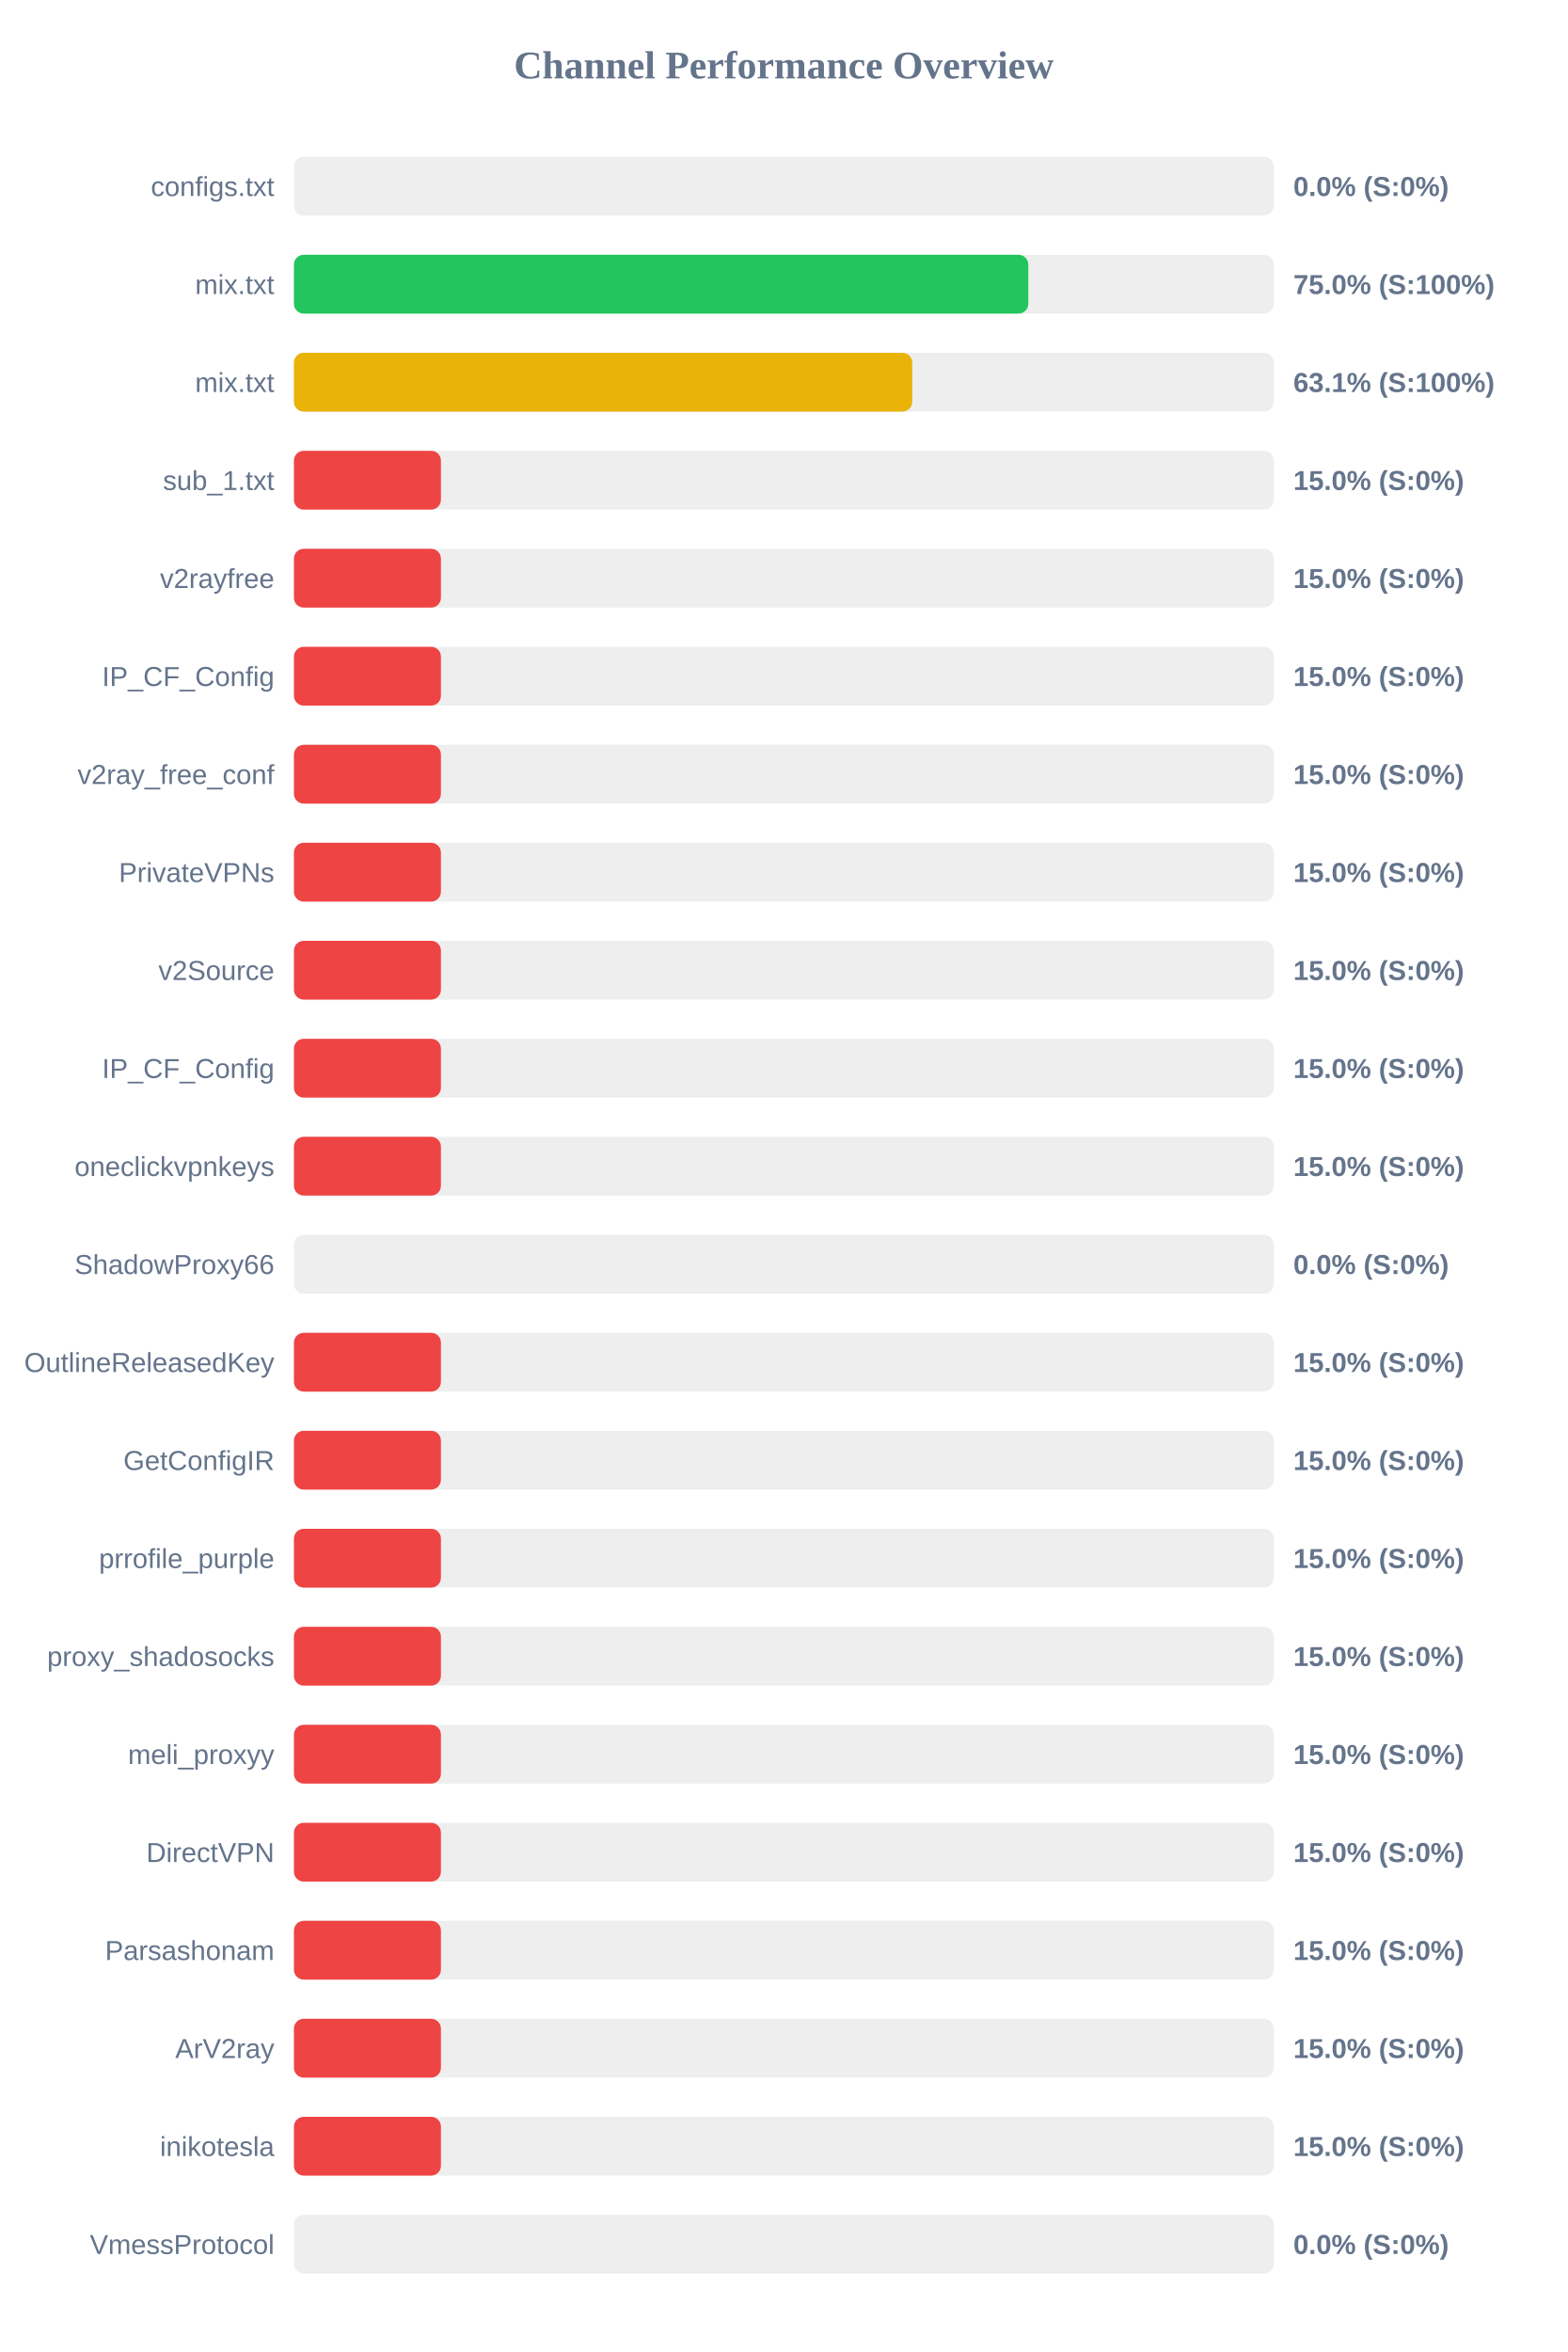
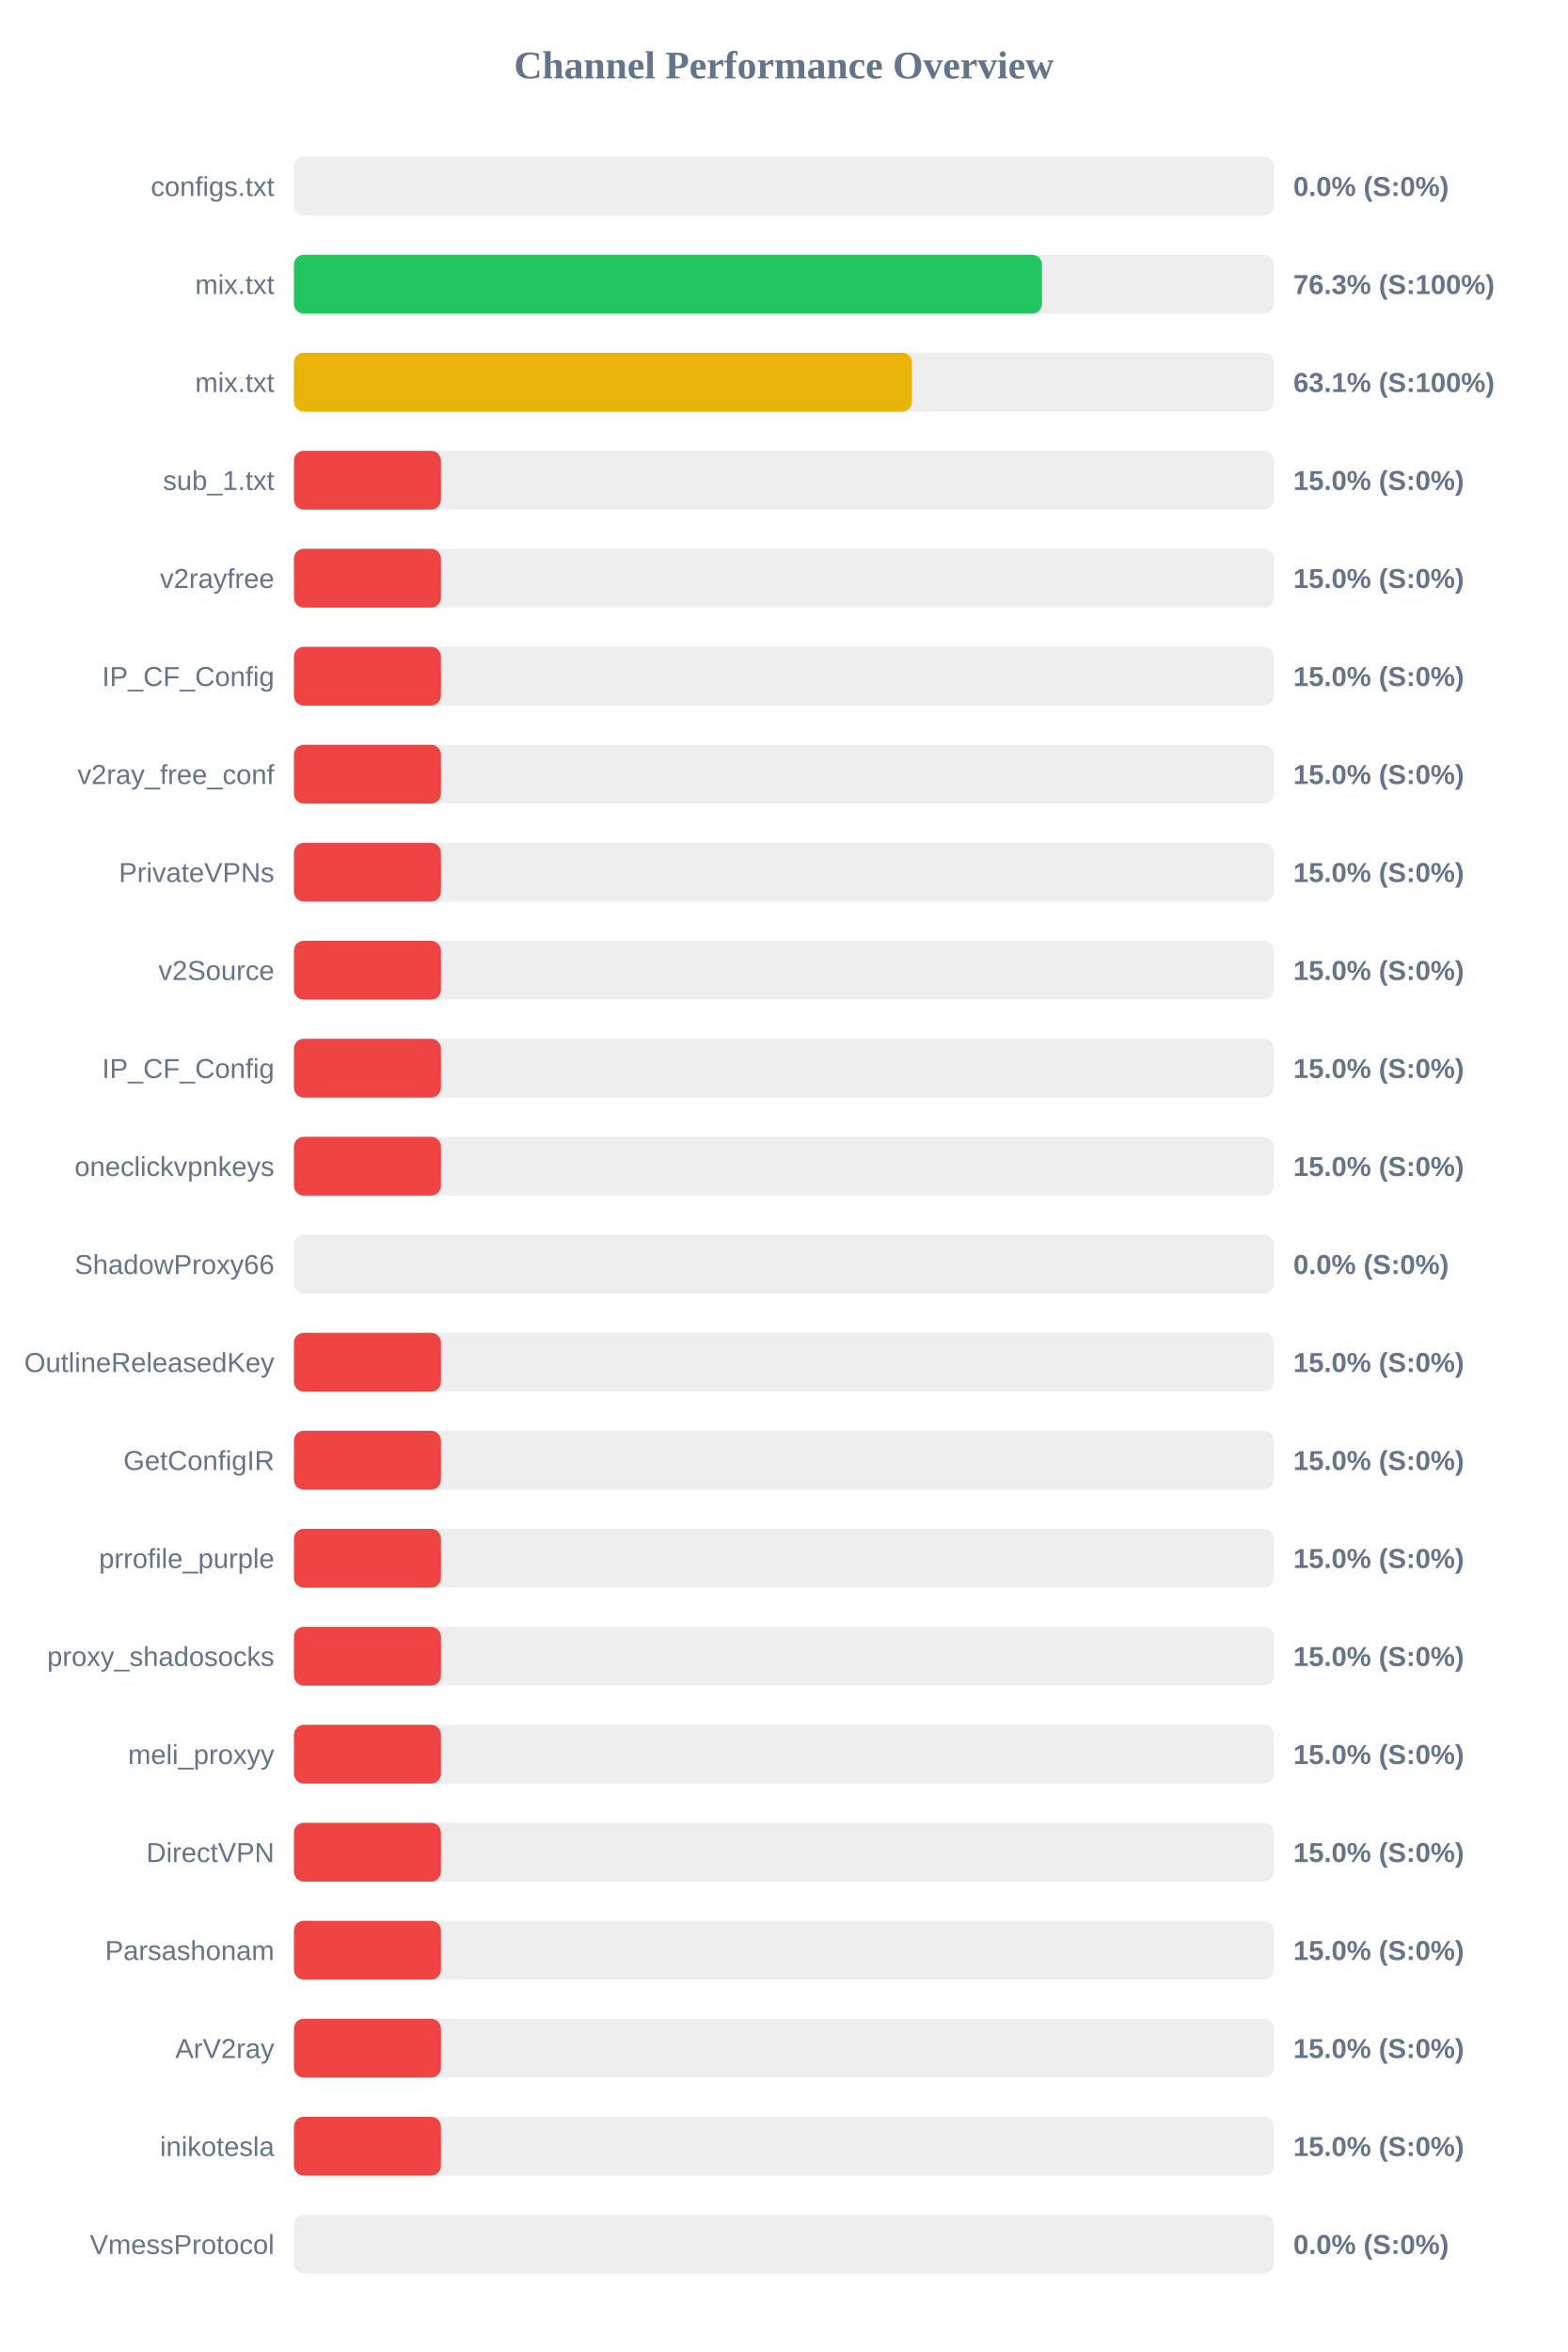
<svg xmlns="http://www.w3.org/2000/svg" width="800" height="1200" version="1.1">
  <style>
        .row { font: 14px Arial; fill: #64748b; }
        .score { font: bold 14px Arial; fill: #64748b; }
    </style>
  <text x="400" y="40" text-anchor="middle" font-size="20px" font-weight="bold" fill="#64748b">Channel Performance Overview</text>
  <rect x="150" y="80" width="500" height="30" fill="#eee" rx="5" />
  <rect x="150" y="80" width="0.0" height="30" fill="#ef4444" rx="5" />
  <text x="140" y="100" text-anchor="end" class="row">configs.txt</text>
  <text x="660" y="100" text-anchor="start" class="score">0.0% (S:0%)</text>
  <rect x="150" y="130" width="500" height="30" fill="#eee" rx="5" />
-   <rect x="150" y="130" width="374.75" height="30" fill="#22c55e" rx="5" />
+   <rect x="150" y="130" width="381.75" height="30" fill="#22c55e" rx="5" />
  <text x="140" y="150" text-anchor="end" class="row">mix.txt</text>
-   <text x="660" y="150" text-anchor="start" class="score">75.0% (S:100%)</text>
+   <text x="660" y="150" text-anchor="start" class="score">76.3% (S:100%)</text>
  <rect x="150" y="180" width="500" height="30" fill="#eee" rx="5" />
-   <rect x="150" y="180" width="315.5" height="30" fill="#eab308" rx="5" />
+   <rect x="150" y="180" width="315.4" height="30" fill="#eab308" rx="5" />
  <text x="140" y="200" text-anchor="end" class="row">mix.txt</text>
  <text x="660" y="200" text-anchor="start" class="score">63.1% (S:100%)</text>
  <rect x="150" y="230" width="500" height="30" fill="#eee" rx="5" />
  <rect x="150" y="230" width="75.0" height="30" fill="#ef4444" rx="5" />
  <text x="140" y="250" text-anchor="end" class="row">sub_1.txt</text>
  <text x="660" y="250" text-anchor="start" class="score">15.0% (S:0%)</text>
  <rect x="150" y="280" width="500" height="30" fill="#eee" rx="5" />
  <rect x="150" y="280" width="75.0" height="30" fill="#ef4444" rx="5" />
  <text x="140" y="300" text-anchor="end" class="row">v2rayfree</text>
  <text x="660" y="300" text-anchor="start" class="score">15.0% (S:0%)</text>
  <rect x="150" y="330" width="500" height="30" fill="#eee" rx="5" />
  <rect x="150" y="330" width="75.0" height="30" fill="#ef4444" rx="5" />
  <text x="140" y="350" text-anchor="end" class="row">IP_CF_Config</text>
  <text x="660" y="350" text-anchor="start" class="score">15.0% (S:0%)</text>
  <rect x="150" y="380" width="500" height="30" fill="#eee" rx="5" />
  <rect x="150" y="380" width="75.0" height="30" fill="#ef4444" rx="5" />
  <text x="140" y="400" text-anchor="end" class="row">v2ray_free_conf</text>
  <text x="660" y="400" text-anchor="start" class="score">15.0% (S:0%)</text>
  <rect x="150" y="430" width="500" height="30" fill="#eee" rx="5" />
  <rect x="150" y="430" width="75.0" height="30" fill="#ef4444" rx="5" />
  <text x="140" y="450" text-anchor="end" class="row">PrivateVPNs</text>
  <text x="660" y="450" text-anchor="start" class="score">15.0% (S:0%)</text>
  <rect x="150" y="480" width="500" height="30" fill="#eee" rx="5" />
  <rect x="150" y="480" width="75.0" height="30" fill="#ef4444" rx="5" />
  <text x="140" y="500" text-anchor="end" class="row">v2Source</text>
  <text x="660" y="500" text-anchor="start" class="score">15.0% (S:0%)</text>
  <rect x="150" y="530" width="500" height="30" fill="#eee" rx="5" />
  <rect x="150" y="530" width="75.0" height="30" fill="#ef4444" rx="5" />
  <text x="140" y="550" text-anchor="end" class="row">IP_CF_Config</text>
  <text x="660" y="550" text-anchor="start" class="score">15.0% (S:0%)</text>
  <rect x="150" y="580" width="500" height="30" fill="#eee" rx="5" />
  <rect x="150" y="580" width="75.0" height="30" fill="#ef4444" rx="5" />
  <text x="140" y="600" text-anchor="end" class="row">oneclickvpnkeys</text>
  <text x="660" y="600" text-anchor="start" class="score">15.0% (S:0%)</text>
  <rect x="150" y="630" width="500" height="30" fill="#eee" rx="5" />
  <rect x="150" y="630" width="0.0" height="30" fill="#ef4444" rx="5" />
  <text x="140" y="650" text-anchor="end" class="row">ShadowProxy66</text>
  <text x="660" y="650" text-anchor="start" class="score">0.0% (S:0%)</text>
  <rect x="150" y="680" width="500" height="30" fill="#eee" rx="5" />
  <rect x="150" y="680" width="75.0" height="30" fill="#ef4444" rx="5" />
  <text x="140" y="700" text-anchor="end" class="row">OutlineReleasedKey</text>
  <text x="660" y="700" text-anchor="start" class="score">15.0% (S:0%)</text>
  <rect x="150" y="730" width="500" height="30" fill="#eee" rx="5" />
  <rect x="150" y="730" width="75.0" height="30" fill="#ef4444" rx="5" />
  <text x="140" y="750" text-anchor="end" class="row">GetConfigIR</text>
  <text x="660" y="750" text-anchor="start" class="score">15.0% (S:0%)</text>
  <rect x="150" y="780" width="500" height="30" fill="#eee" rx="5" />
  <rect x="150" y="780" width="75.0" height="30" fill="#ef4444" rx="5" />
  <text x="140" y="800" text-anchor="end" class="row">prrofile_purple</text>
  <text x="660" y="800" text-anchor="start" class="score">15.0% (S:0%)</text>
  <rect x="150" y="830" width="500" height="30" fill="#eee" rx="5" />
  <rect x="150" y="830" width="75.0" height="30" fill="#ef4444" rx="5" />
  <text x="140" y="850" text-anchor="end" class="row">proxy_shadosocks</text>
  <text x="660" y="850" text-anchor="start" class="score">15.0% (S:0%)</text>
  <rect x="150" y="880" width="500" height="30" fill="#eee" rx="5" />
  <rect x="150" y="880" width="75.0" height="30" fill="#ef4444" rx="5" />
  <text x="140" y="900" text-anchor="end" class="row">meli_proxyy</text>
  <text x="660" y="900" text-anchor="start" class="score">15.0% (S:0%)</text>
  <rect x="150" y="930" width="500" height="30" fill="#eee" rx="5" />
  <rect x="150" y="930" width="75.0" height="30" fill="#ef4444" rx="5" />
  <text x="140" y="950" text-anchor="end" class="row">DirectVPN</text>
  <text x="660" y="950" text-anchor="start" class="score">15.0% (S:0%)</text>
  <rect x="150" y="980" width="500" height="30" fill="#eee" rx="5" />
  <rect x="150" y="980" width="75.0" height="30" fill="#ef4444" rx="5" />
  <text x="140" y="1000" text-anchor="end" class="row">Parsashonam</text>
  <text x="660" y="1000" text-anchor="start" class="score">15.0% (S:0%)</text>
  <rect x="150" y="1030" width="500" height="30" fill="#eee" rx="5" />
  <rect x="150" y="1030" width="75.0" height="30" fill="#ef4444" rx="5" />
  <text x="140" y="1050" text-anchor="end" class="row">ArV2ray</text>
  <text x="660" y="1050" text-anchor="start" class="score">15.0% (S:0%)</text>
  <rect x="150" y="1080" width="500" height="30" fill="#eee" rx="5" />
  <rect x="150" y="1080" width="75.0" height="30" fill="#ef4444" rx="5" />
  <text x="140" y="1100" text-anchor="end" class="row">inikotesla</text>
  <text x="660" y="1100" text-anchor="start" class="score">15.0% (S:0%)</text>
  <rect x="150" y="1130" width="500" height="30" fill="#eee" rx="5" />
  <rect x="150" y="1130" width="0.0" height="30" fill="#ef4444" rx="5" />
  <text x="140" y="1150" text-anchor="end" class="row">VmessProtocol</text>
  <text x="660" y="1150" text-anchor="start" class="score">0.0% (S:0%)</text>
</svg>
